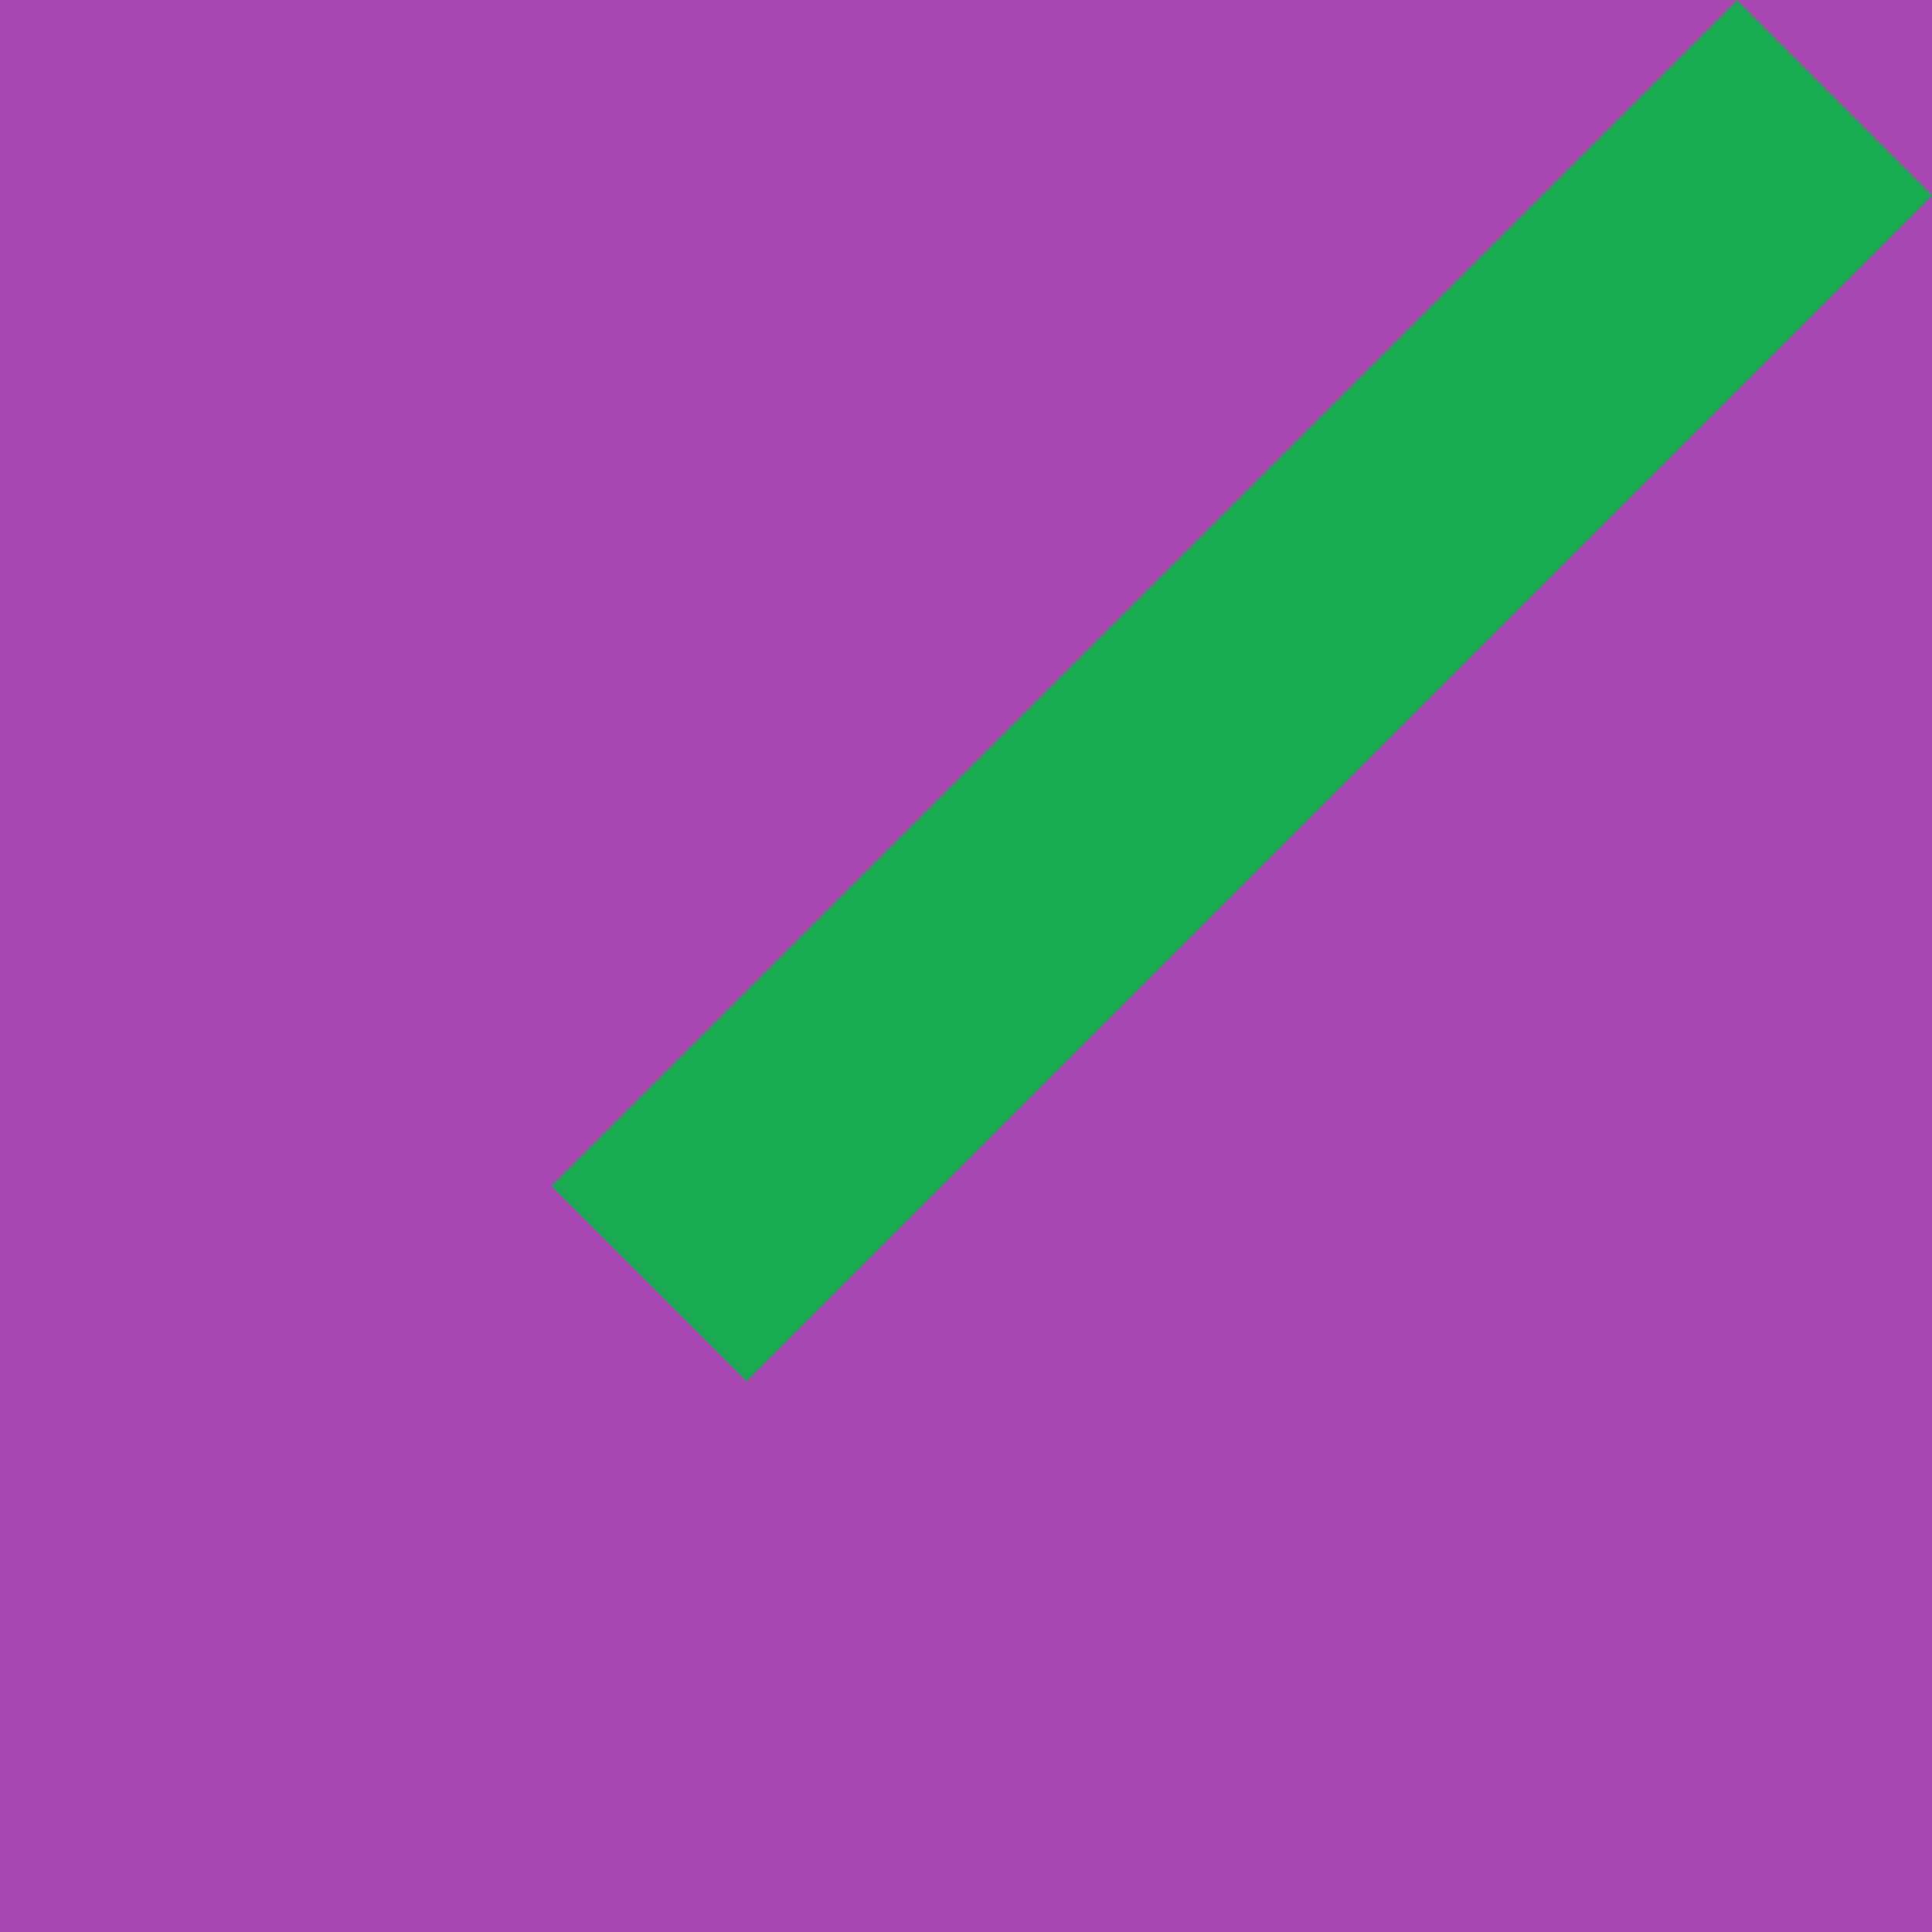
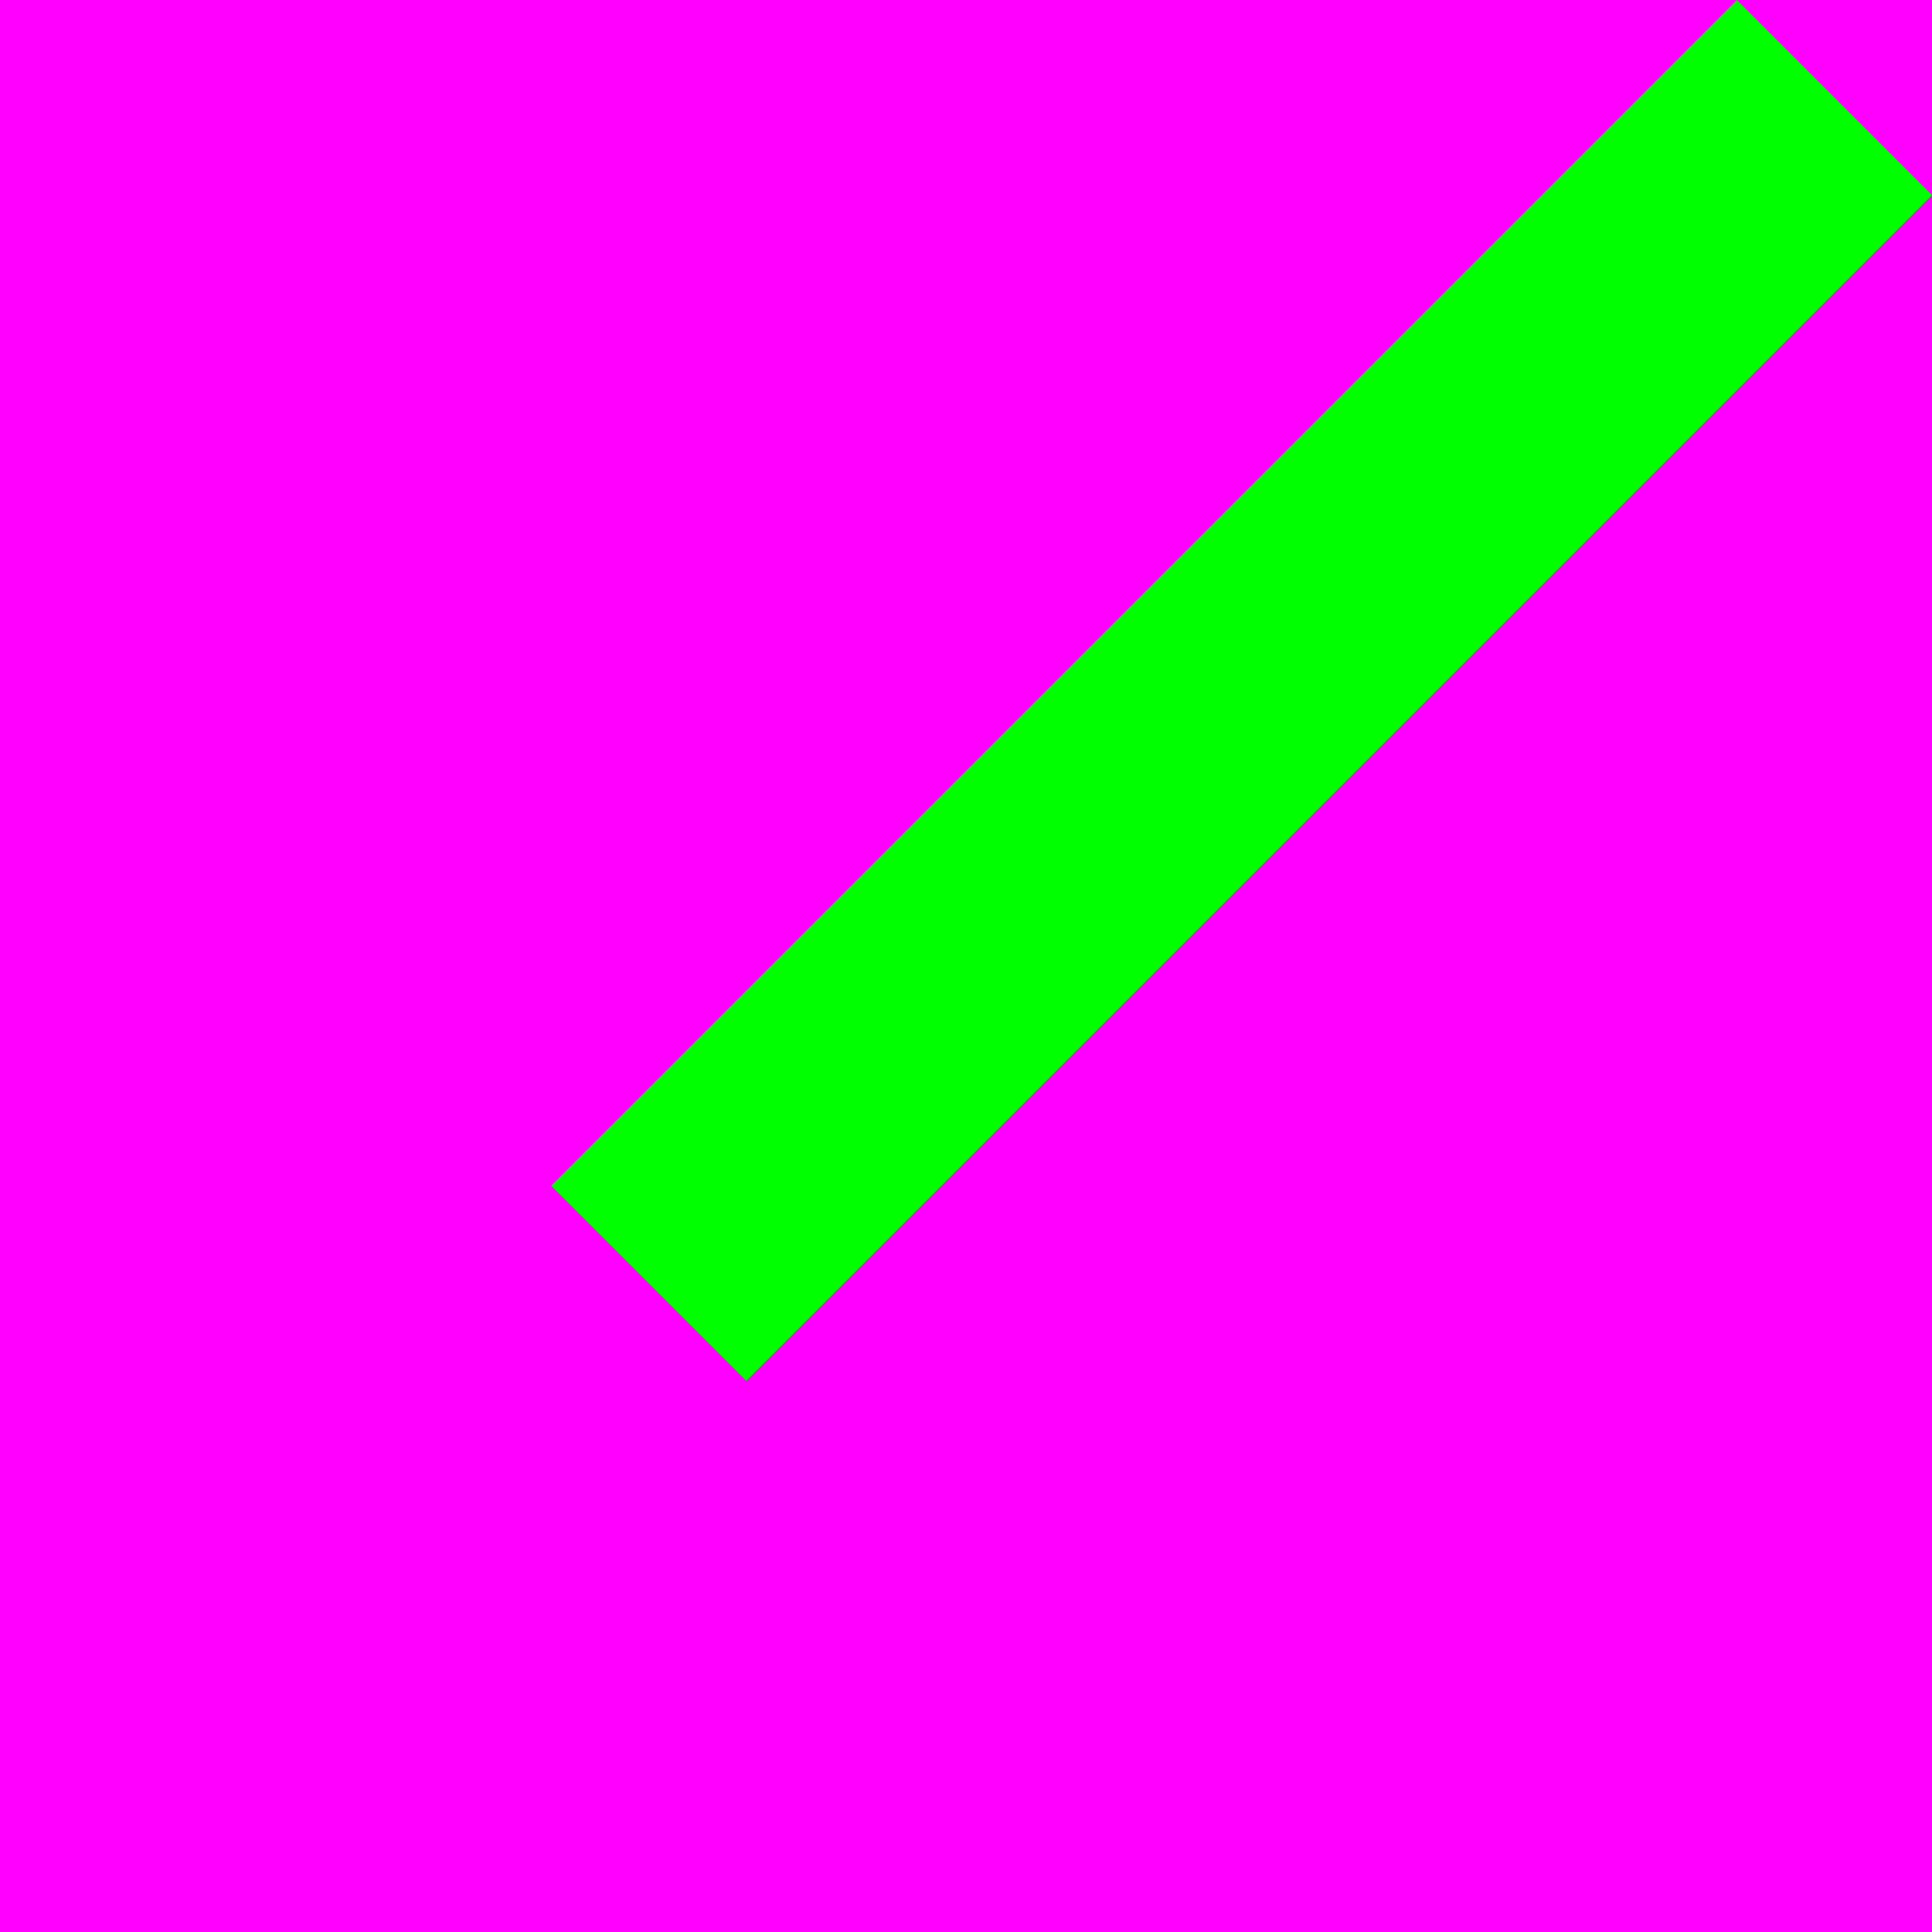
<svg xmlns="http://www.w3.org/2000/svg" height="7" viewBox="0 0 7 7" width="7">
-   <path d="m0 0h7v7h-7z" fill="#a846b2" />
-   <path d="m1.997 4.296.707.707 4.296-4.296-.707-.707z" fill="#18ab50" />
+   <path d="m0 0h7v7h-7z" fill="#f0f" />
+   <path d="m1.997 4.296.707.707 4.296-4.296-.707-.707z" fill="#0f0" />
</svg>
